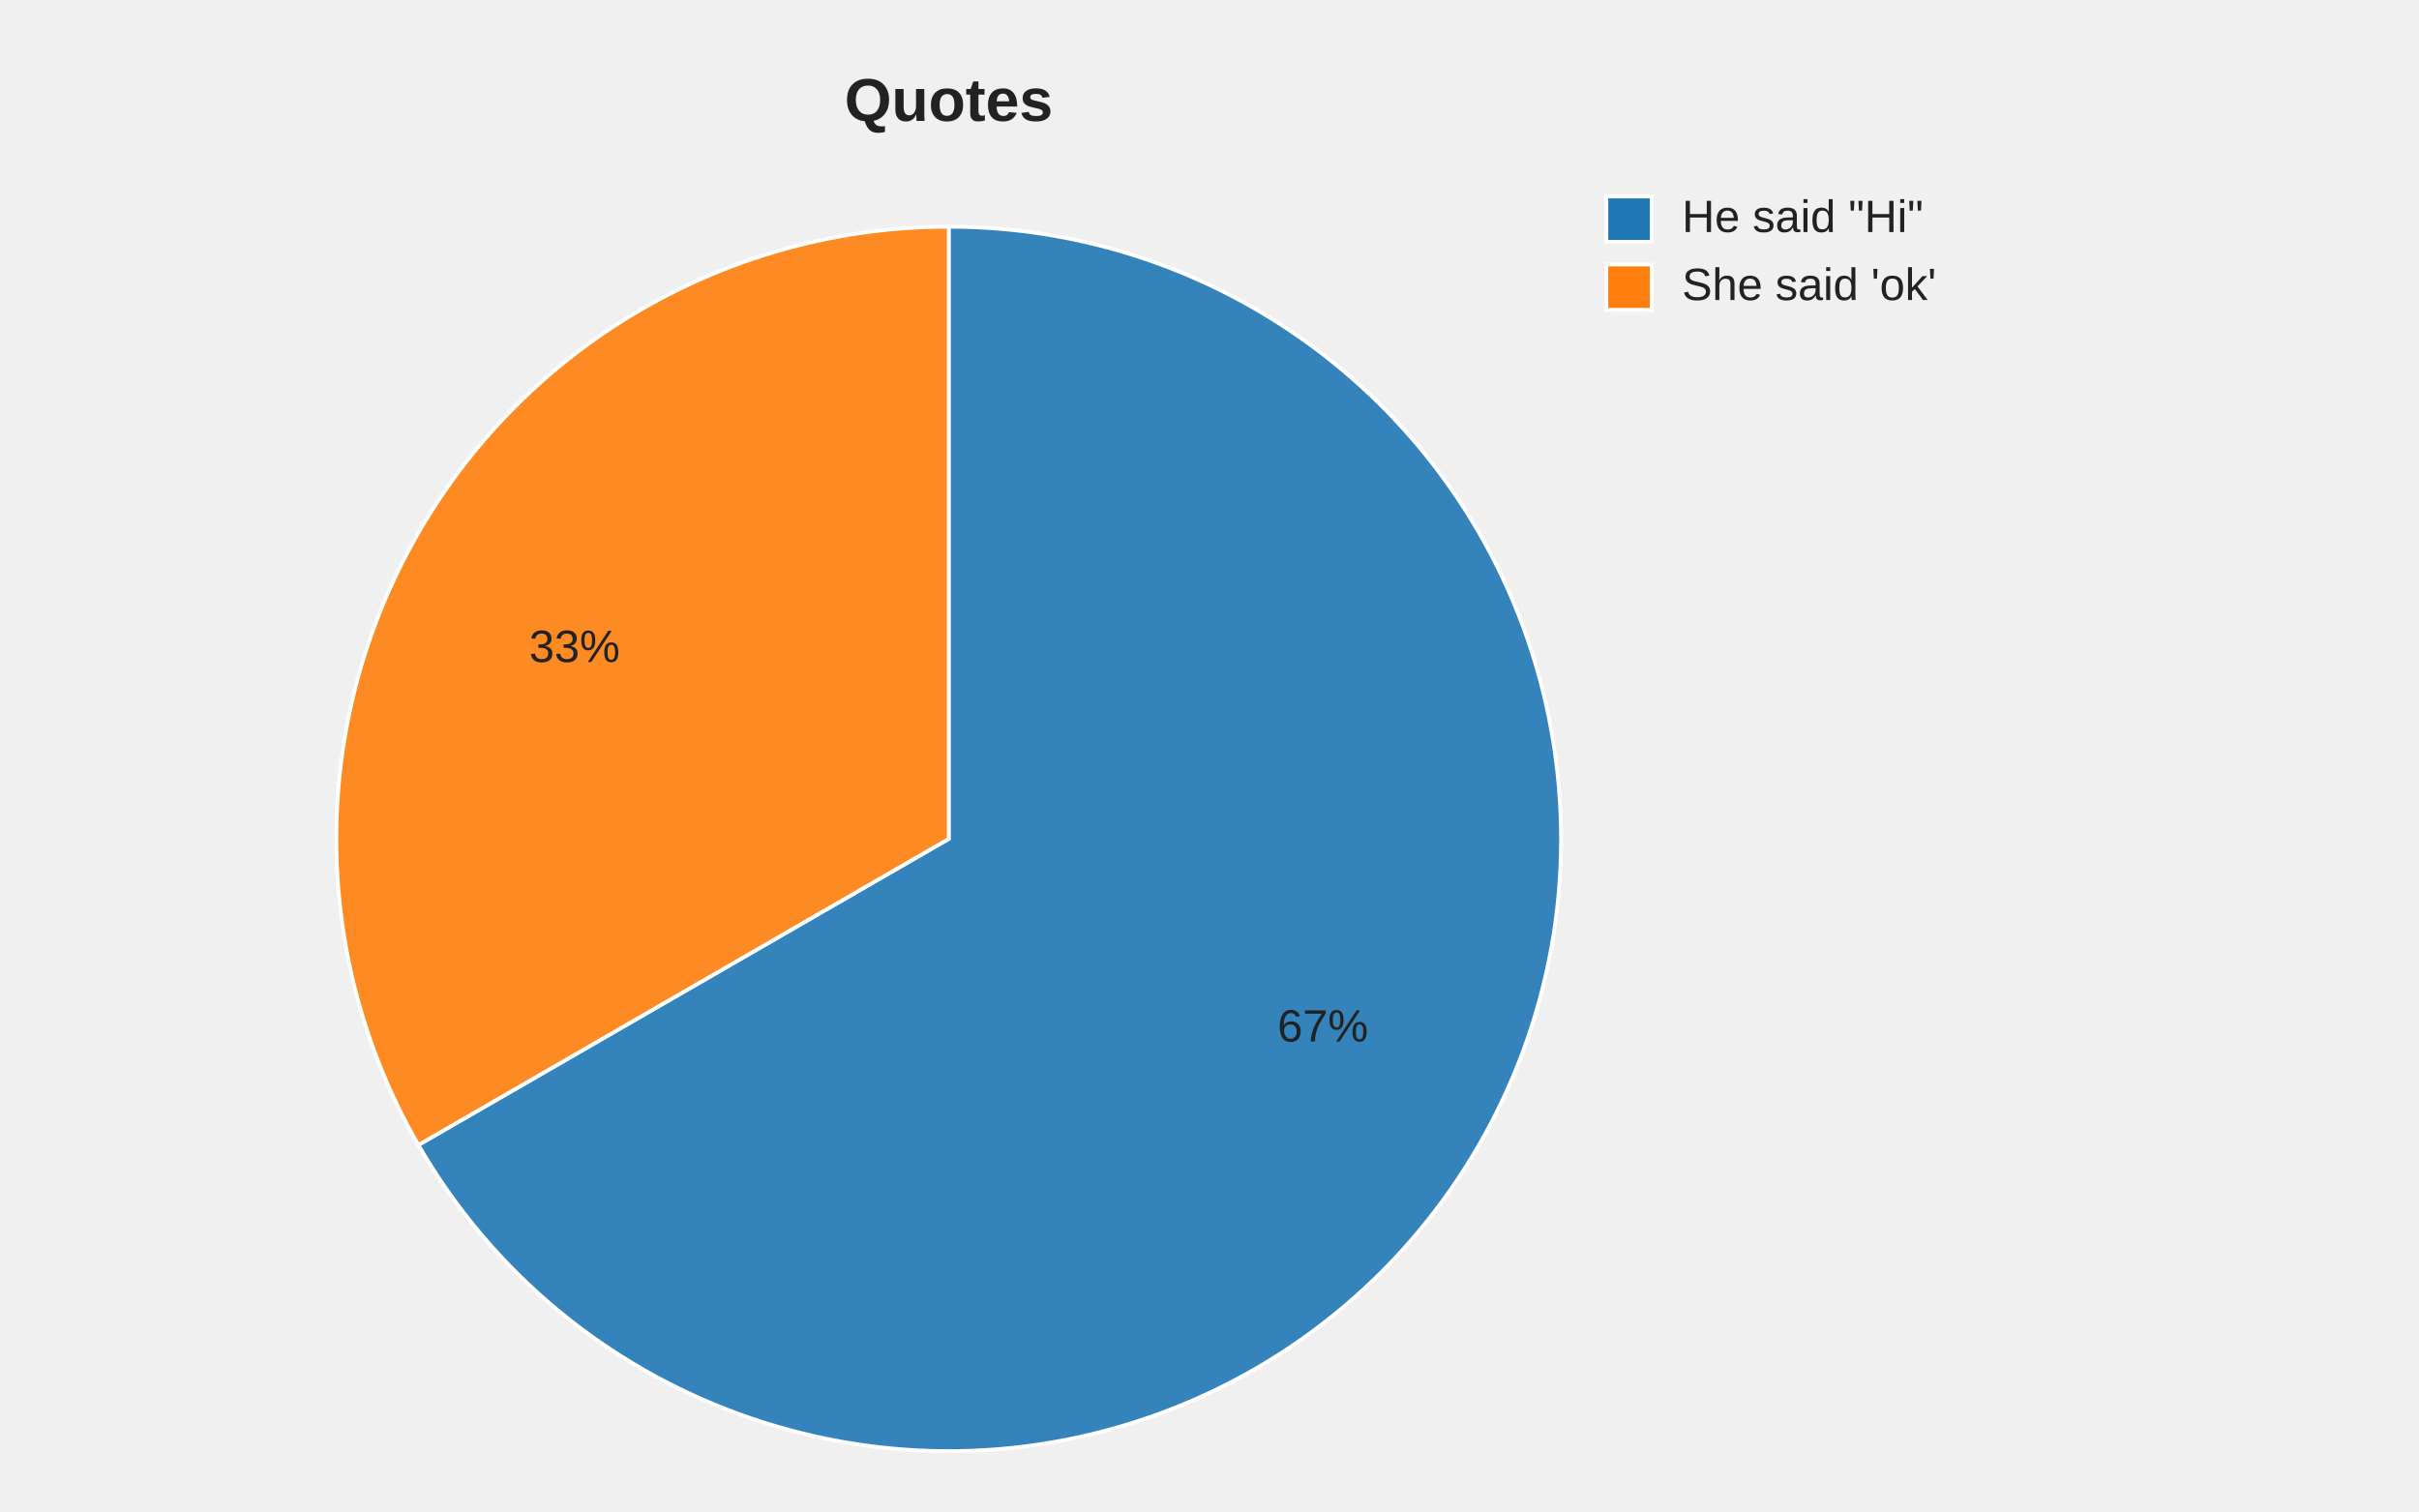
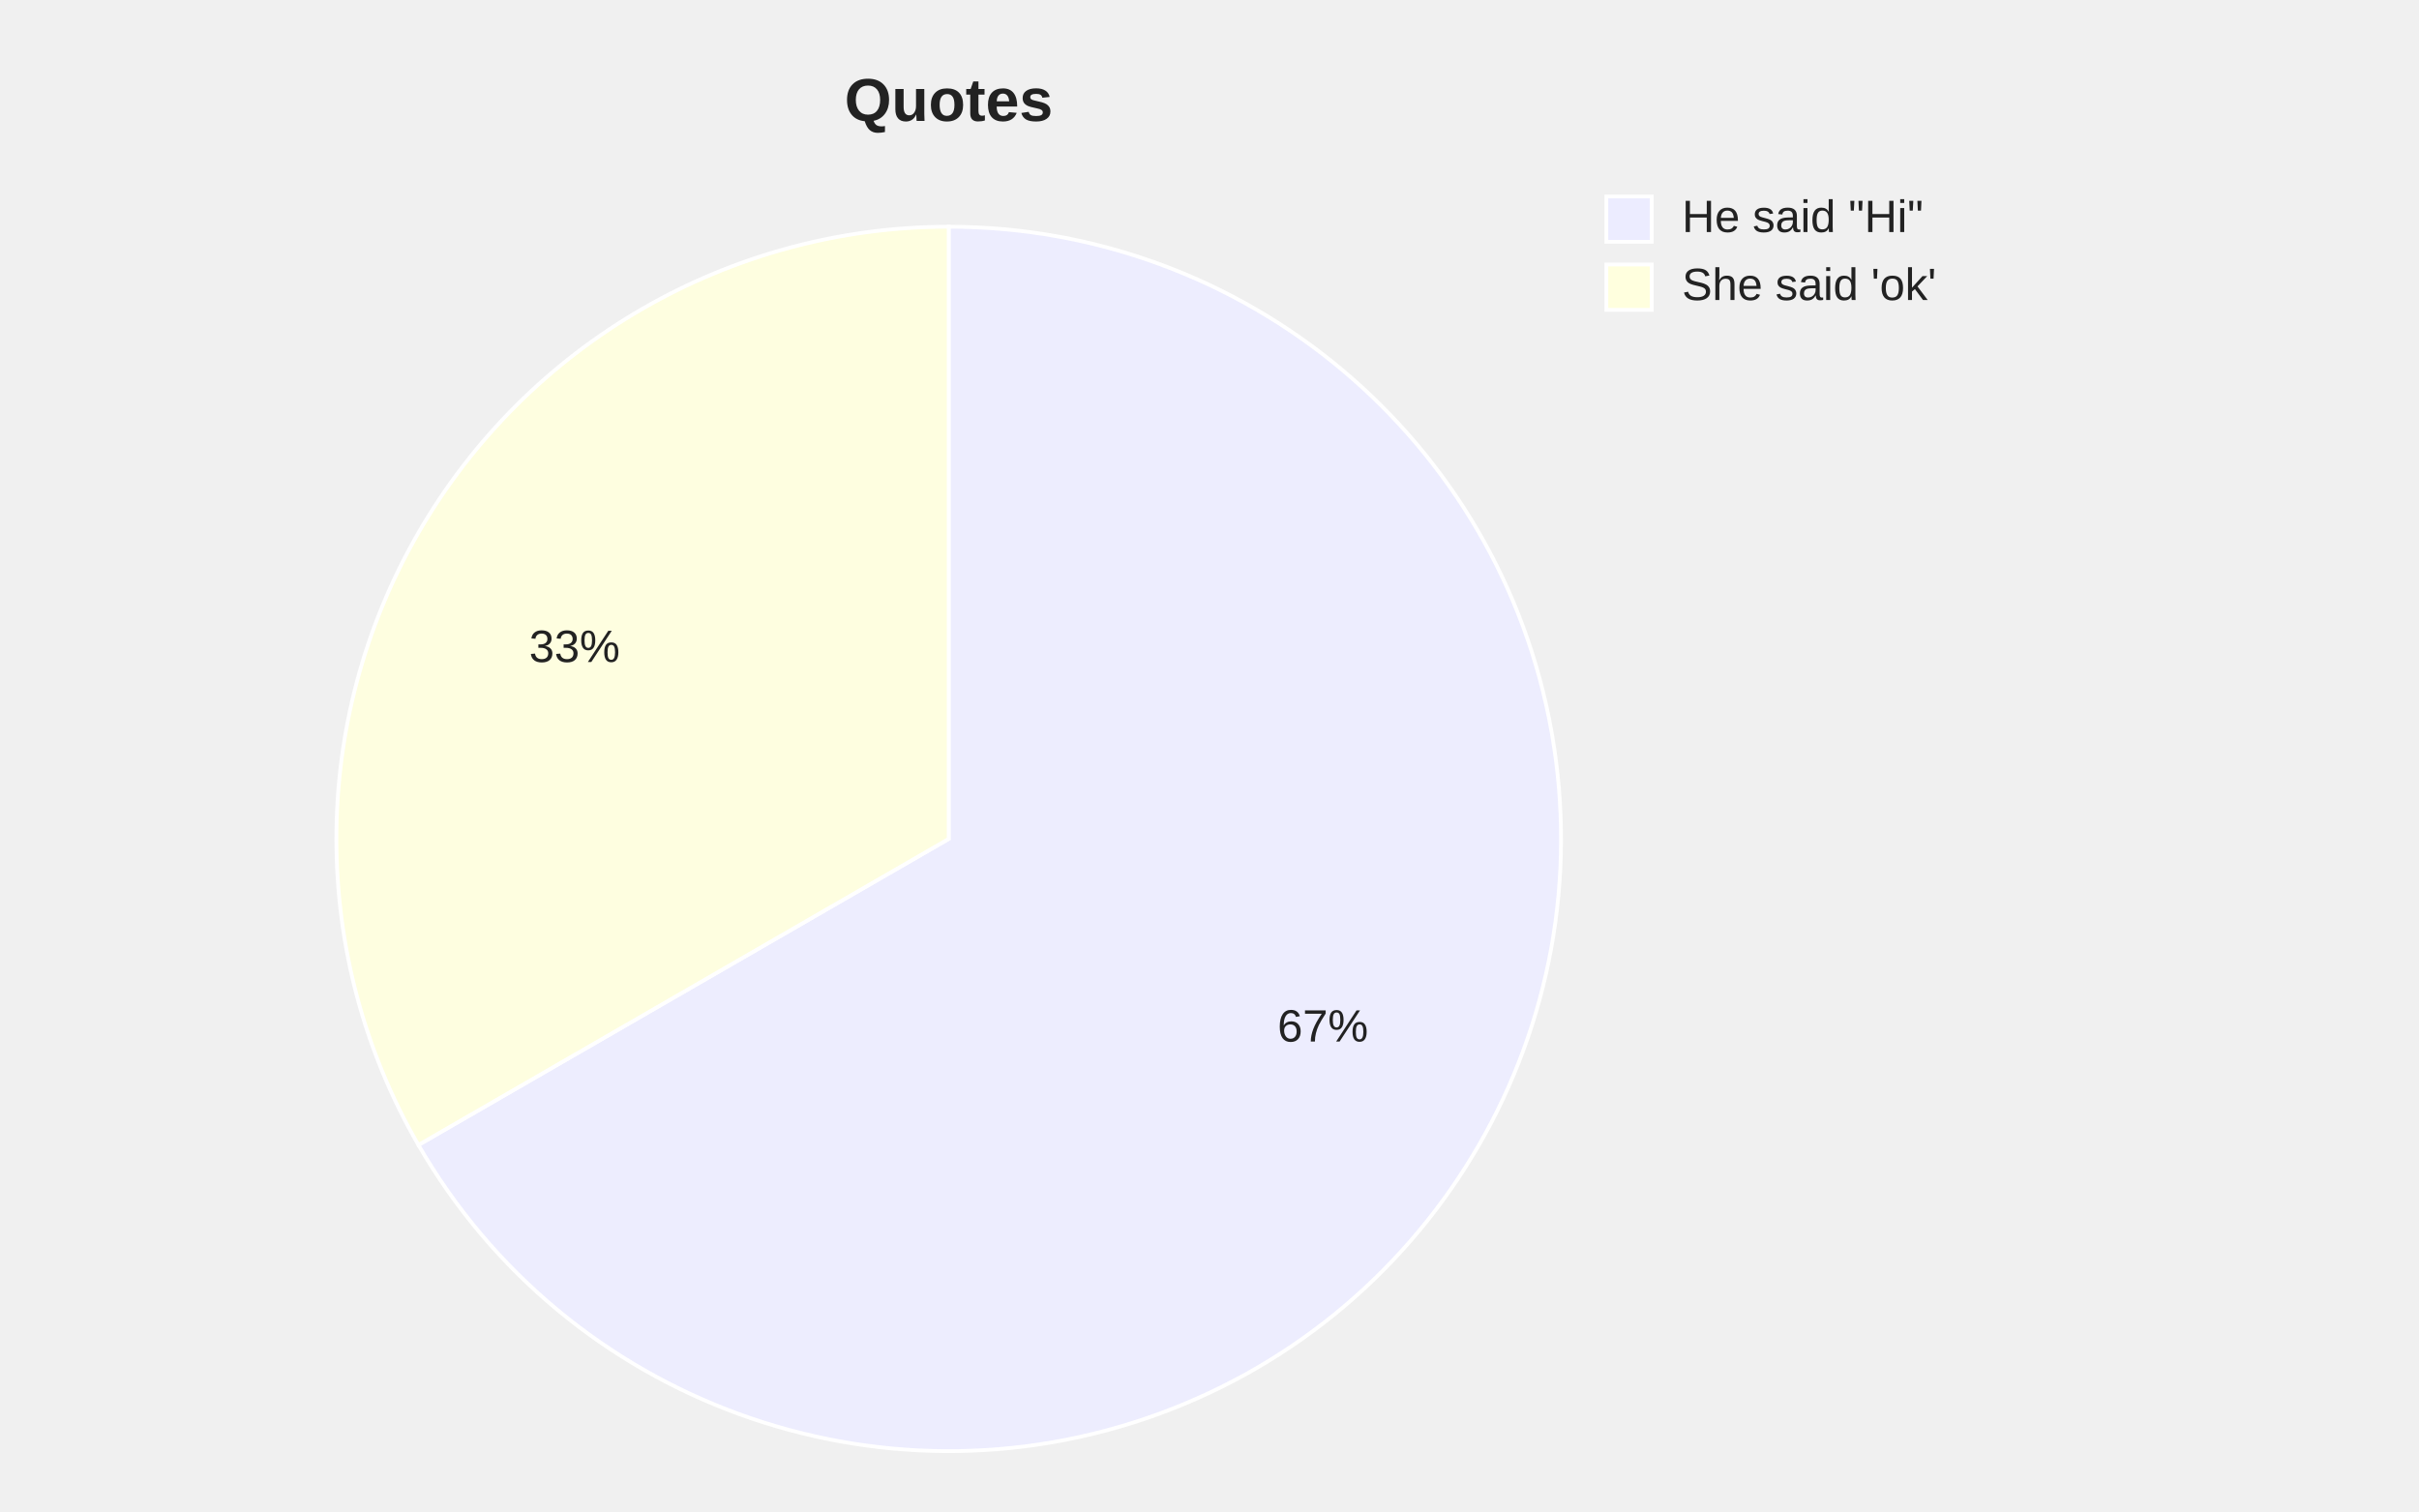
<svg xmlns="http://www.w3.org/2000/svg" width="640" height="400" viewBox="0 0 640 400">
  <style>
    .pie-title { font-family: Arial, sans-serif; font-size: 16px; font-weight: 600; fill: #222; }
    .slice-label { font-family: Arial, sans-serif; font-size: 12px; fill: #222; dominant-baseline: middle; }
    .leader { stroke: #444; stroke-width: 1; fill: none; }
  </style>
  <text class="pie-title" x="251" y="32" text-anchor="middle">Quotes</text>
  <g class="pie" aria-label="pie">
-     <path d="M 251 222 L 251.00 60.00 A 162 162 0 1 1 110.70 303.00 Z" fill="#1f77b4" fill-opacity="0.9" stroke="#fff" stroke-width="1" />
+     <path d="M 251 222 L 251.00 60.00 A 162 162 0 1 1 110.70 303.00 Z" fill="#ECECFF" fill-opacity="0.9" stroke="#fff" stroke-width="1" />
    <text class="slice-label" x="337.98" y="272.22" text-anchor="start">67%</text>
-     <path d="M 251 222 L 110.70 303.00 A 162 162 0 0 1 251.00 60.00 Z" fill="#ff7f0e" fill-opacity="0.9" stroke="#fff" stroke-width="1" />
+     <path d="M 251 222 L 110.70 303.00 A 162 162 0 0 1 251.00 60.00 Z" fill="#ffffde" fill-opacity="0.9" stroke="#fff" stroke-width="1" />
    <text class="slice-label" x="164.02" y="171.78" text-anchor="end">33%</text>
  </g>
  <g class="legend">
-     <rect x="425" y="52" width="12" height="12" fill="#1f77b4" stroke="#fff" stroke-width="1" />
+     <rect x="425" y="52" width="12" height="12" fill="#ECECFF" stroke="#fff" stroke-width="1" />
    <text class="slice-label legend-text" x="445" y="58" text-anchor="start">He said "Hi"</text>
-     <rect x="425" y="70" width="12" height="12" fill="#ff7f0e" stroke="#fff" stroke-width="1" />
+     <rect x="425" y="70" width="12" height="12" fill="#ffffde" stroke="#fff" stroke-width="1" />
    <text class="slice-label legend-text" x="445" y="76" text-anchor="start">She said 'ok'</text>
  </g>
</svg>
